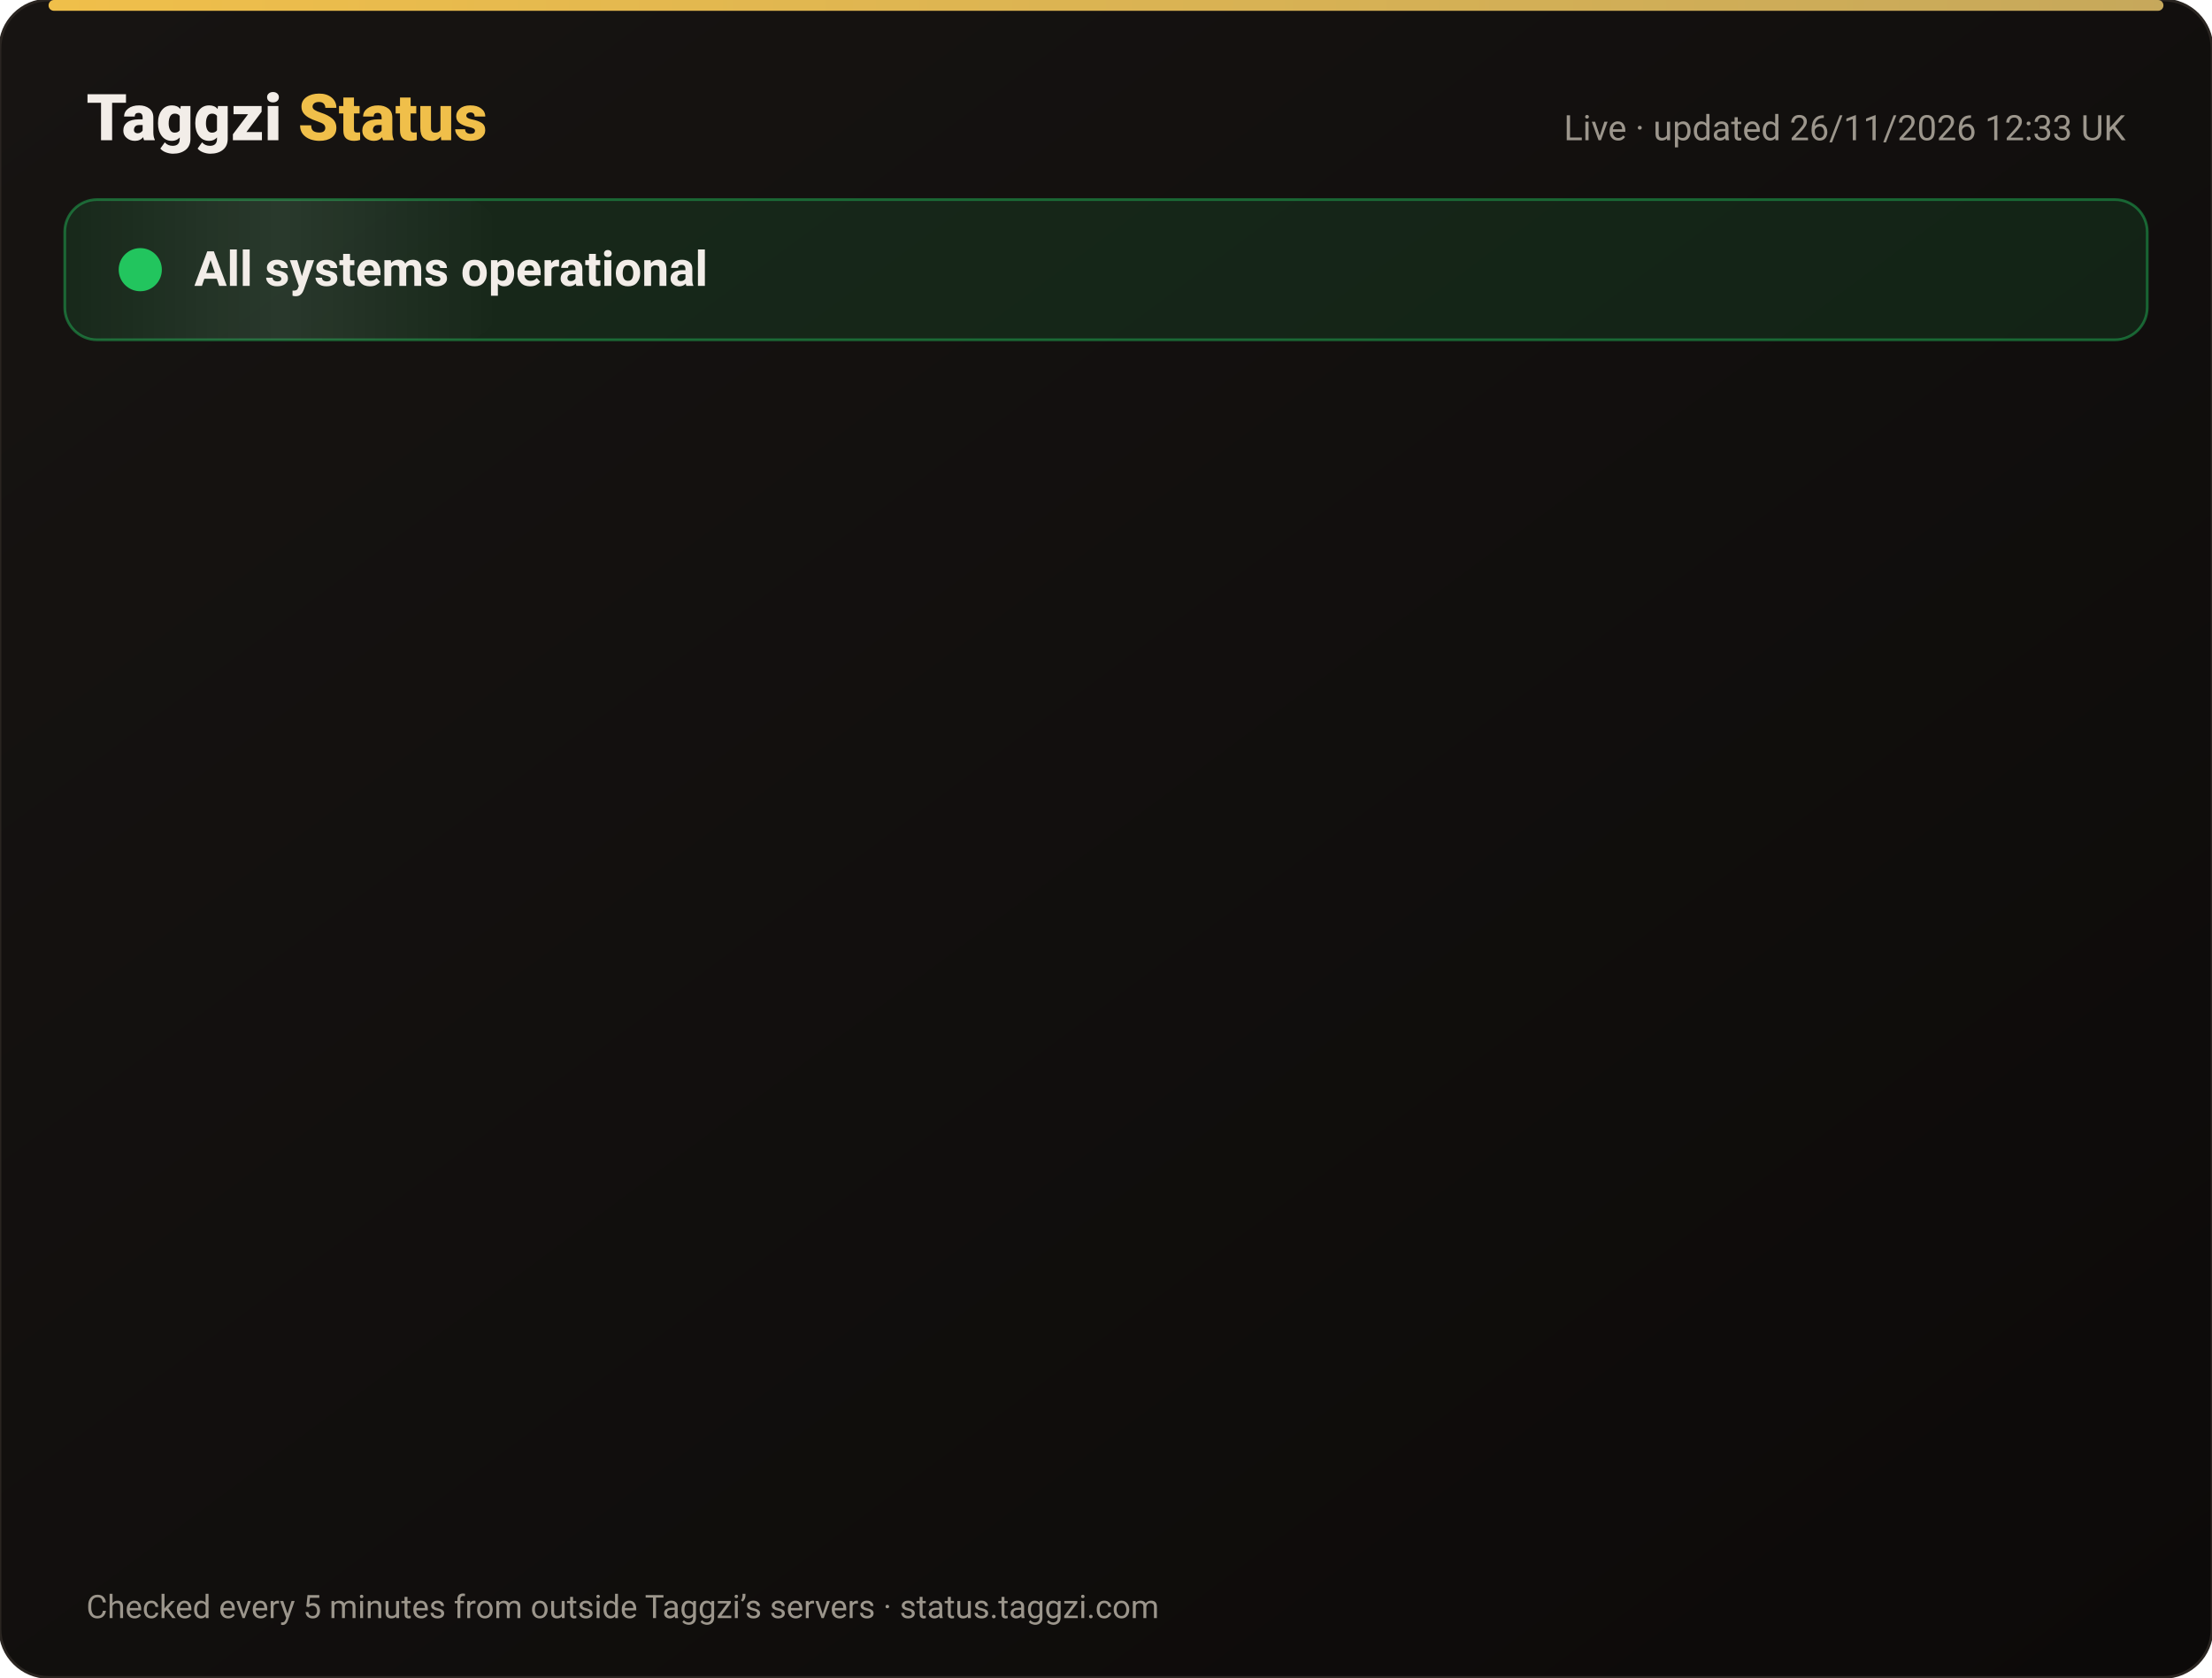
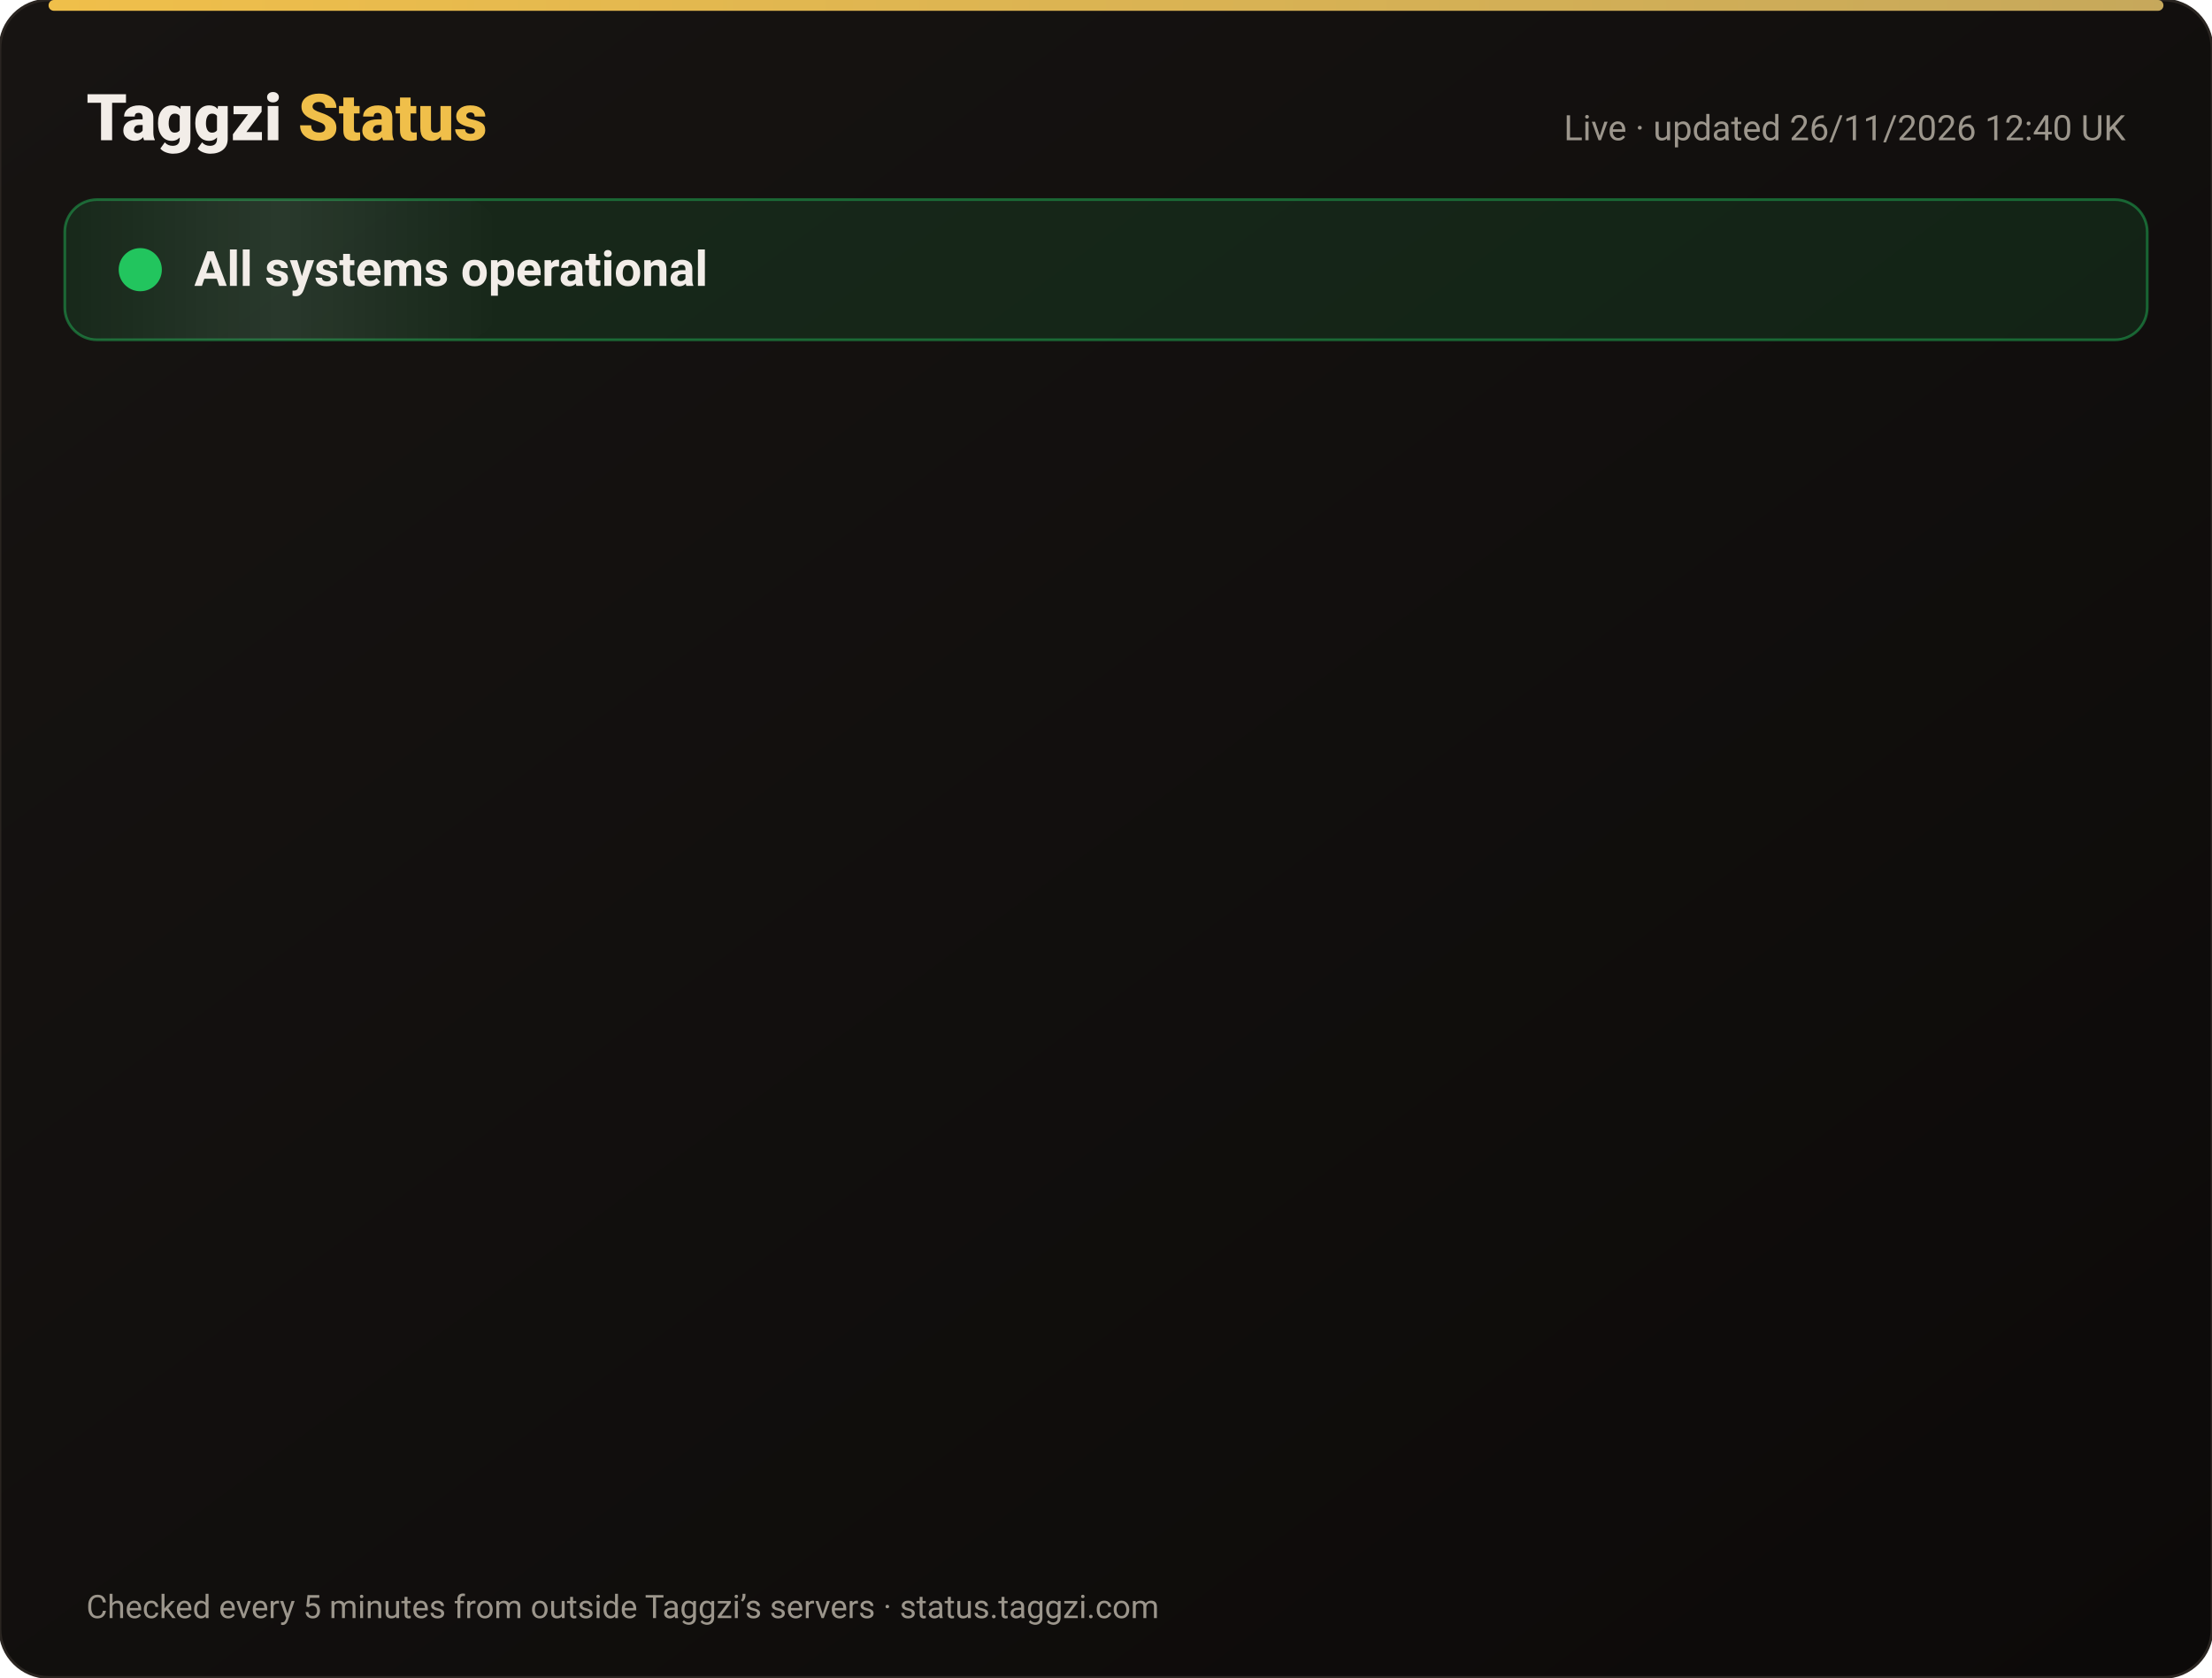
<svg xmlns="http://www.w3.org/2000/svg" width="820" height="622" viewBox="0 0 820 622" font-family="-apple-system,Segoe UI,Roboto,Helvetica,Arial,sans-serif">
  <defs>
    <linearGradient id="bg" x1="0" y1="0" x2="1" y2="1">
      <stop offset="0" stop-color="#171412" />
      <stop offset="1" stop-color="#0C0A09" />
    </linearGradient>
    <linearGradient id="gold" x1="0" x2="1">
      <stop offset="0" stop-color="#F0BF4A" />
      <stop offset="1" stop-color="#c6a85b" />
    </linearGradient>
    <linearGradient id="shine" x1="0" x2="1">
      <stop offset="0" stop-color="#fff" stop-opacity="0" />
      <stop offset=".5" stop-color="#fff" stop-opacity=".08" />
      <stop offset="1" stop-color="#fff" stop-opacity="0" />
    </linearGradient>
  </defs>
  <rect width="820" height="622" rx="18" fill="url(#bg)" stroke="#2a2521" />
  <rect x="18" y="0" width="784" height="4" rx="2" fill="url(#gold)" />
  <text x="32" y="52" font-size="24" font-weight="800" fill="#F2EDE8">Taggzi <tspan fill="#F0BF4A">Status</tspan>
  </text>
-   <text x="788" y="52" font-size="13" fill="#9C968C" text-anchor="end">Live · updated 26/11/2026 12:33 UK</text>
+   <text x="788" y="52" font-size="13" fill="#9C968C" text-anchor="end">Live · updated 26/11/2026 12:40 UK</text>
  <rect x="24" y="74" width="772" height="52" rx="12" fill="#22c55e" fill-opacity=".12" stroke="#22c55e" stroke-opacity=".45" />
  <rect x="24" y="74" width="160" height="52" rx="12" fill="url(#shine)">
    <animate attributeName="x" from="-160" to="820" dur="4s" repeatCount="indefinite" />
  </rect>
  <circle cx="52" cy="100" r="7" fill="#22c55e" />
  <circle cx="52" cy="100" r="7" fill="none" stroke="#22c55e" stroke-width="2">
    <animate attributeName="r" values="7;15;7" dur="2s" repeatCount="indefinite" />
    <animate attributeName="opacity" values=".9;0;.9" dur="2s" repeatCount="indefinite" />
  </circle>
  <text x="72" y="106" font-size="18" font-weight="700" fill="#F2EDE8">All systems operational</text>
  <g opacity="0">
    <animate attributeName="opacity" from="0" to="1" begin="0.00s" dur=".6s" fill="freeze" />
    <line x1="32" y1="188" x2="788" y2="188" stroke="#2a2521" />
    <circle cx="44" cy="166" r="6" fill="#22c55e">
      <animate attributeName="opacity" values="1;.45;1" dur="2.4s" begin="0.00s" repeatCount="indefinite" />
    </circle>
    <text x="62" y="171" font-size="15" font-weight="650" fill="#F2EDE8">Website</text>
    <text x="630" y="171" font-size="13" fill="#9C968C" text-anchor="end">99.98% uptime</text>
    <rect x="648" y="154" width="140" height="24" rx="12" fill="#22c55e" fill-opacity=".14" stroke="#22c55e" stroke-opacity=".5" />
    <text x="718" y="171" font-size="12" font-weight="700" fill="#22c55e" text-anchor="middle">Operational</text>
  </g>
  <g opacity="0">
    <animate attributeName="opacity" from="0" to="1" begin="0.15s" dur=".6s" fill="freeze" />
    <line x1="32" y1="234" x2="788" y2="234" stroke="#2a2521" />
    <circle cx="44" cy="212" r="6" fill="#22c55e">
      <animate attributeName="opacity" values="1;.45;1" dur="2.4s" begin="0.15s" repeatCount="indefinite" />
    </circle>
    <text x="62" y="217" font-size="15" font-weight="650" fill="#F2EDE8">Tag scans</text>
    <text x="630" y="217" font-size="13" fill="#9C968C" text-anchor="end">99.98% uptime</text>
    <rect x="648" y="200" width="140" height="24" rx="12" fill="#22c55e" fill-opacity=".14" stroke="#22c55e" stroke-opacity=".5" />
    <text x="718" y="217" font-size="12" font-weight="700" fill="#22c55e" text-anchor="middle">Operational</text>
  </g>
  <g opacity="0">
    <animate attributeName="opacity" from="0" to="1" begin="0.30s" dur=".6s" fill="freeze" />
    <line x1="32" y1="280" x2="788" y2="280" stroke="#2a2521" />
    <circle cx="44" cy="258" r="6" fill="#22c55e">
      <animate attributeName="opacity" values="1;.45;1" dur="2.4s" begin="0.30s" repeatCount="indefinite" />
    </circle>
    <text x="62" y="263" font-size="15" font-weight="650" fill="#F2EDE8">Manual tag lookup</text>
    <text x="630" y="263" font-size="13" fill="#9C968C" text-anchor="end">99.98% uptime</text>
    <rect x="648" y="246" width="140" height="24" rx="12" fill="#22c55e" fill-opacity=".14" stroke="#22c55e" stroke-opacity=".5" />
    <text x="718" y="263" font-size="12" font-weight="700" fill="#22c55e" text-anchor="middle">Operational</text>
  </g>
  <g opacity="0">
    <animate attributeName="opacity" from="0" to="1" begin="0.45s" dur=".6s" fill="freeze" />
    <line x1="32" y1="326" x2="788" y2="326" stroke="#2a2521" />
    <circle cx="44" cy="304" r="6" fill="#22c55e">
      <animate attributeName="opacity" values="1;.45;1" dur="2.4s" begin="0.45s" repeatCount="indefinite" />
    </circle>
    <text x="62" y="309" font-size="15" font-weight="650" fill="#F2EDE8">App &amp; login</text>
    <text x="630" y="309" font-size="13" fill="#9C968C" text-anchor="end">99.98% uptime</text>
    <rect x="648" y="292" width="140" height="24" rx="12" fill="#22c55e" fill-opacity=".14" stroke="#22c55e" stroke-opacity=".5" />
    <text x="718" y="309" font-size="12" font-weight="700" fill="#22c55e" text-anchor="middle">Operational</text>
  </g>
  <g opacity="0">
    <animate attributeName="opacity" from="0" to="1" begin="0.60s" dur=".6s" fill="freeze" />
    <line x1="32" y1="372" x2="788" y2="372" stroke="#2a2521" />
    <circle cx="44" cy="350" r="6" fill="#22c55e">
      <animate attributeName="opacity" values="1;.45;1" dur="2.4s" begin="0.60s" repeatCount="indefinite" />
    </circle>
    <text x="62" y="355" font-size="15" font-weight="650" fill="#F2EDE8">Community alerts</text>
    <text x="630" y="355" font-size="13" fill="#9C968C" text-anchor="end">99.98% uptime</text>
    <rect x="648" y="338" width="140" height="24" rx="12" fill="#22c55e" fill-opacity=".14" stroke="#22c55e" stroke-opacity=".5" />
    <text x="718" y="355" font-size="12" font-weight="700" fill="#22c55e" text-anchor="middle">Operational</text>
  </g>
  <g opacity="0">
    <animate attributeName="opacity" from="0" to="1" begin="0.75s" dur=".6s" fill="freeze" />
    <line x1="32" y1="418" x2="788" y2="418" stroke="#2a2521" />
    <circle cx="44" cy="396" r="6" fill="#22c55e">
      <animate attributeName="opacity" values="1;.45;1" dur="2.4s" begin="0.75s" repeatCount="indefinite" />
    </circle>
    <text x="62" y="401" font-size="15" font-weight="650" fill="#F2EDE8">Private calling</text>
    <text x="630" y="401" font-size="13" fill="#9C968C" text-anchor="end">99.98% uptime</text>
    <rect x="648" y="384" width="140" height="24" rx="12" fill="#22c55e" fill-opacity=".14" stroke="#22c55e" stroke-opacity=".5" />
    <text x="718" y="401" font-size="12" font-weight="700" fill="#22c55e" text-anchor="middle">Operational</text>
  </g>
  <g opacity="0">
    <animate attributeName="opacity" from="0" to="1" begin="0.90s" dur=".6s" fill="freeze" />
    <line x1="32" y1="464" x2="788" y2="464" stroke="#2a2521" />
    <circle cx="44" cy="442" r="6" fill="#22c55e">
      <animate attributeName="opacity" values="1;.45;1" dur="2.4s" begin="0.90s" repeatCount="indefinite" />
    </circle>
    <text x="62" y="447" font-size="15" font-weight="650" fill="#F2EDE8">Payments</text>
    <text x="630" y="447" font-size="13" fill="#9C968C" text-anchor="end">99.97% uptime</text>
    <rect x="648" y="430" width="140" height="24" rx="12" fill="#22c55e" fill-opacity=".14" stroke="#22c55e" stroke-opacity=".5" />
    <text x="718" y="447" font-size="12" font-weight="700" fill="#22c55e" text-anchor="middle">Operational</text>
  </g>
  <g opacity="0">
    <animate attributeName="opacity" from="0" to="1" begin="1.05s" dur=".6s" fill="freeze" />
    <line x1="32" y1="510" x2="788" y2="510" stroke="#2a2521" />
    <circle cx="44" cy="488" r="6" fill="#22c55e">
      <animate attributeName="opacity" values="1;.45;1" dur="2.4s" begin="1.05s" repeatCount="indefinite" />
    </circle>
    <text x="62" y="493" font-size="15" font-weight="650" fill="#F2EDE8">Email &amp; support</text>
    <text x="630" y="493" font-size="13" fill="#9C968C" text-anchor="end">99.98% uptime</text>
    <rect x="648" y="476" width="140" height="24" rx="12" fill="#22c55e" fill-opacity=".14" stroke="#22c55e" stroke-opacity=".5" />
    <text x="718" y="493" font-size="12" font-weight="700" fill="#22c55e" text-anchor="middle">Operational</text>
  </g>
  <g opacity="0">
    <animate attributeName="opacity" from="0" to="1" begin="1.20s" dur=".6s" fill="freeze" />
    <line x1="32" y1="556" x2="788" y2="556" stroke="#2a2521" />
    <circle cx="44" cy="534" r="6" fill="#22c55e">
      <animate attributeName="opacity" values="1;.45;1" dur="2.4s" begin="1.20s" repeatCount="indefinite" />
    </circle>
    <text x="62" y="539" font-size="15" font-weight="650" fill="#F2EDE8">Secure connection (SSL)</text>
    <text x="630" y="539" font-size="13" fill="#9C968C" text-anchor="end">100.00% uptime</text>
    <rect x="648" y="522" width="140" height="24" rx="12" fill="#22c55e" fill-opacity=".14" stroke="#22c55e" stroke-opacity=".5" />
    <text x="718" y="539" font-size="12" font-weight="700" fill="#22c55e" text-anchor="middle">Operational</text>
  </g>
  <text x="32" y="600" font-size="12" fill="#9C968C">Checked every 5 minutes from outside Taggzi’s servers · status.taggzi.com</text>
</svg>
